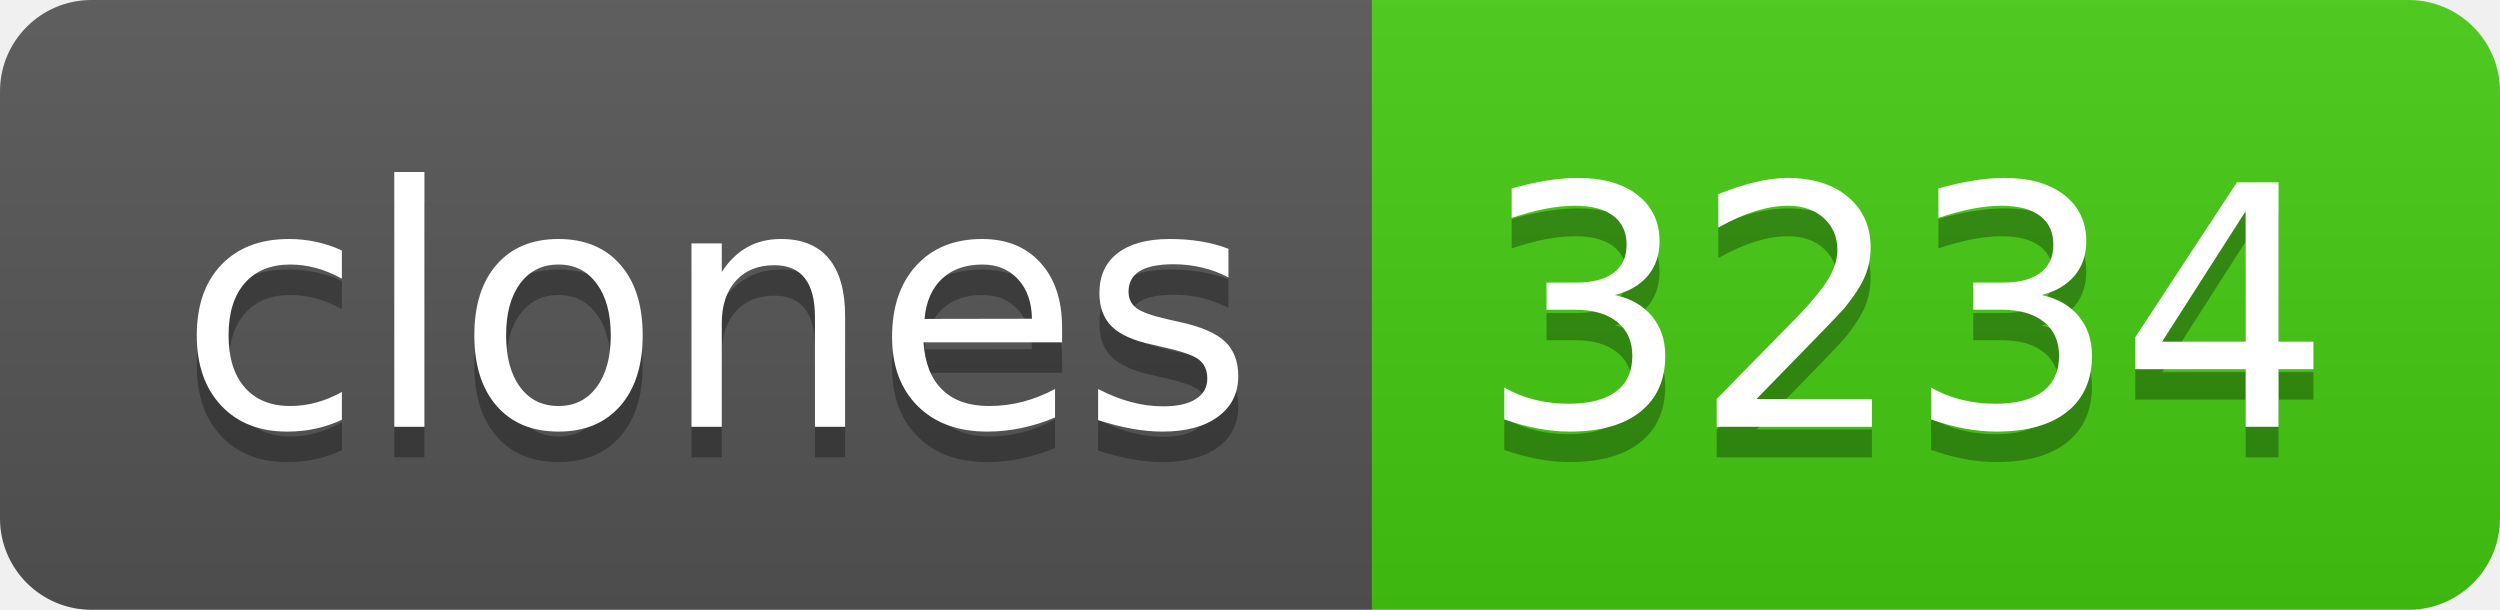
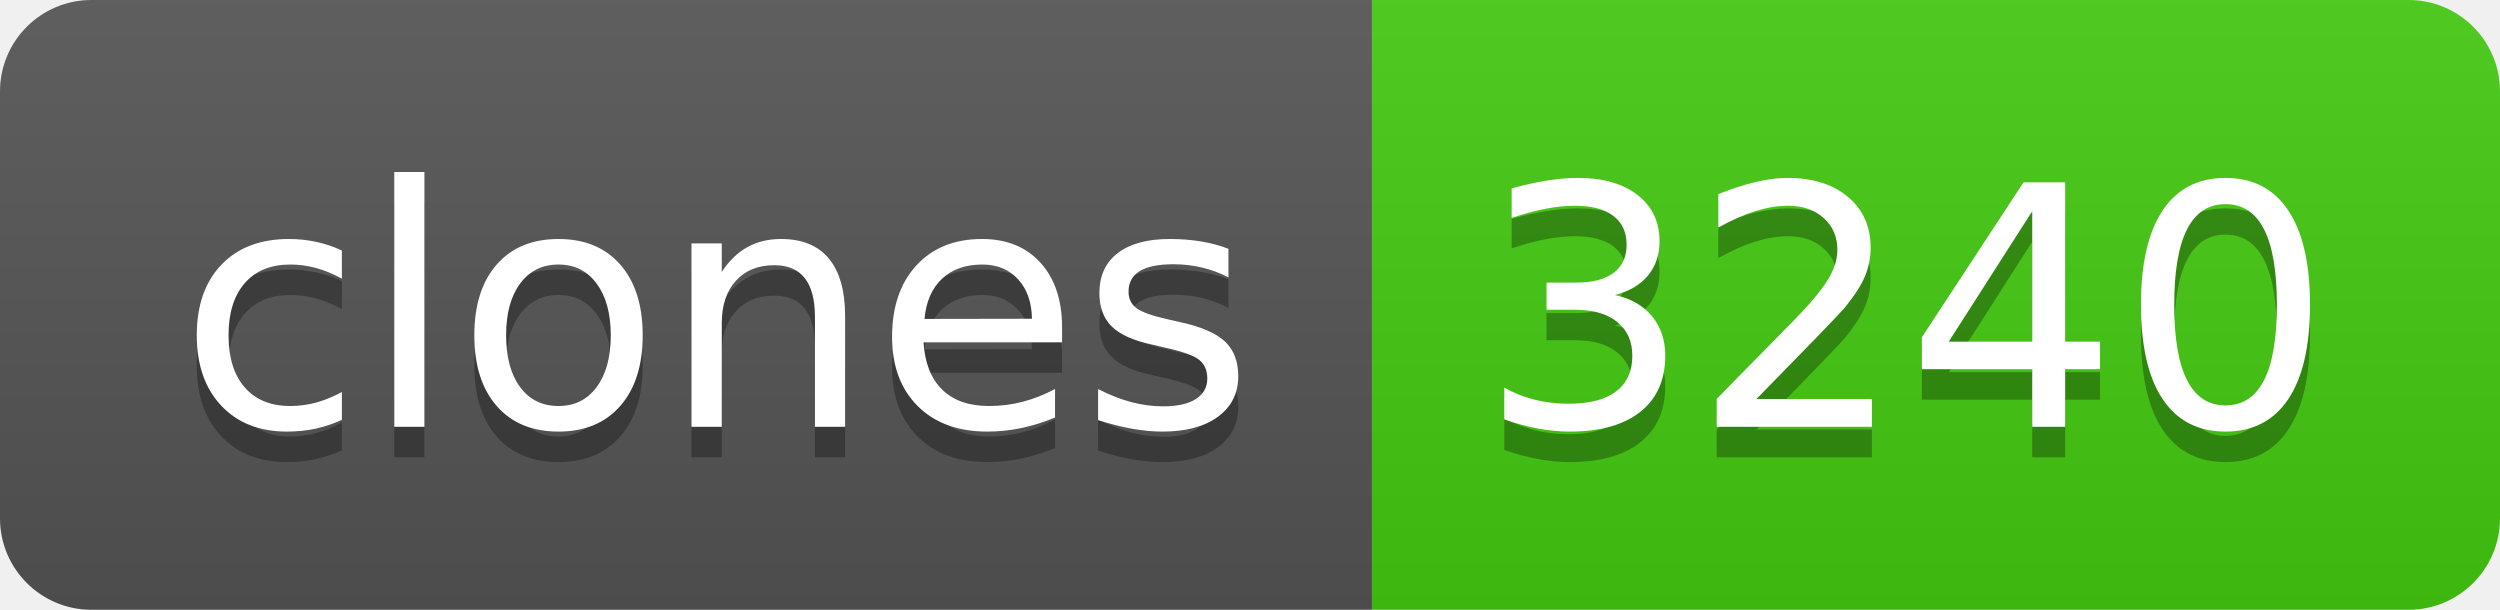
- <svg xmlns="http://www.w3.org/2000/svg" width="82" height="20" role="img" aria-label="clones: 3234">
+ <svg xmlns="http://www.w3.org/2000/svg" width="82" height="20" role="img" aria-label="clones: 3240">
  <linearGradient id="s" x2="0" y2="100%">
    <stop offset="0" stop-color="#bbb" stop-opacity=".1" />
    <stop offset="1" stop-opacity=".1" />
  </linearGradient>
  <clipPath id="r">
    <rect width="82" height="20" rx="3" fill="#fff" />
  </clipPath>
  <g clip-path="url(#r)">
    <rect width="45" height="20" fill="#555" />
    <rect x="45" width="37" height="20" fill="#4c1" />
    <rect width="82" height="20" fill="url(#s)" />
  </g>
  <g fill="#fff" text-anchor="middle" font-family="Verdana,Geneva,DejaVu Sans,sans-serif" text-rendering="geometricPrecision" font-size="110">
    <text aria-hidden="true" x="235" y="150" fill="#010101" fill-opacity=".3" transform="scale(.1)" textLength="350">clones</text>
    <text x="235" y="140" transform="scale(.1)" fill="#fff" textLength="350">clones</text>
-     <text aria-hidden="true" x="625" y="150" fill="#010101" fill-opacity=".3" transform="scale(.1)" textLength="270">3234</text>
-     <text x="625" y="140" transform="scale(.1)" fill="#fff" textLength="270">3234</text>
+     <text aria-hidden="true" x="625" y="150" fill="#010101" fill-opacity=".3" transform="scale(.1)" textLength="270">3240</text>
+     <text x="625" y="140" transform="scale(.1)" fill="#fff" textLength="270">3240</text>
  </g>
</svg>
